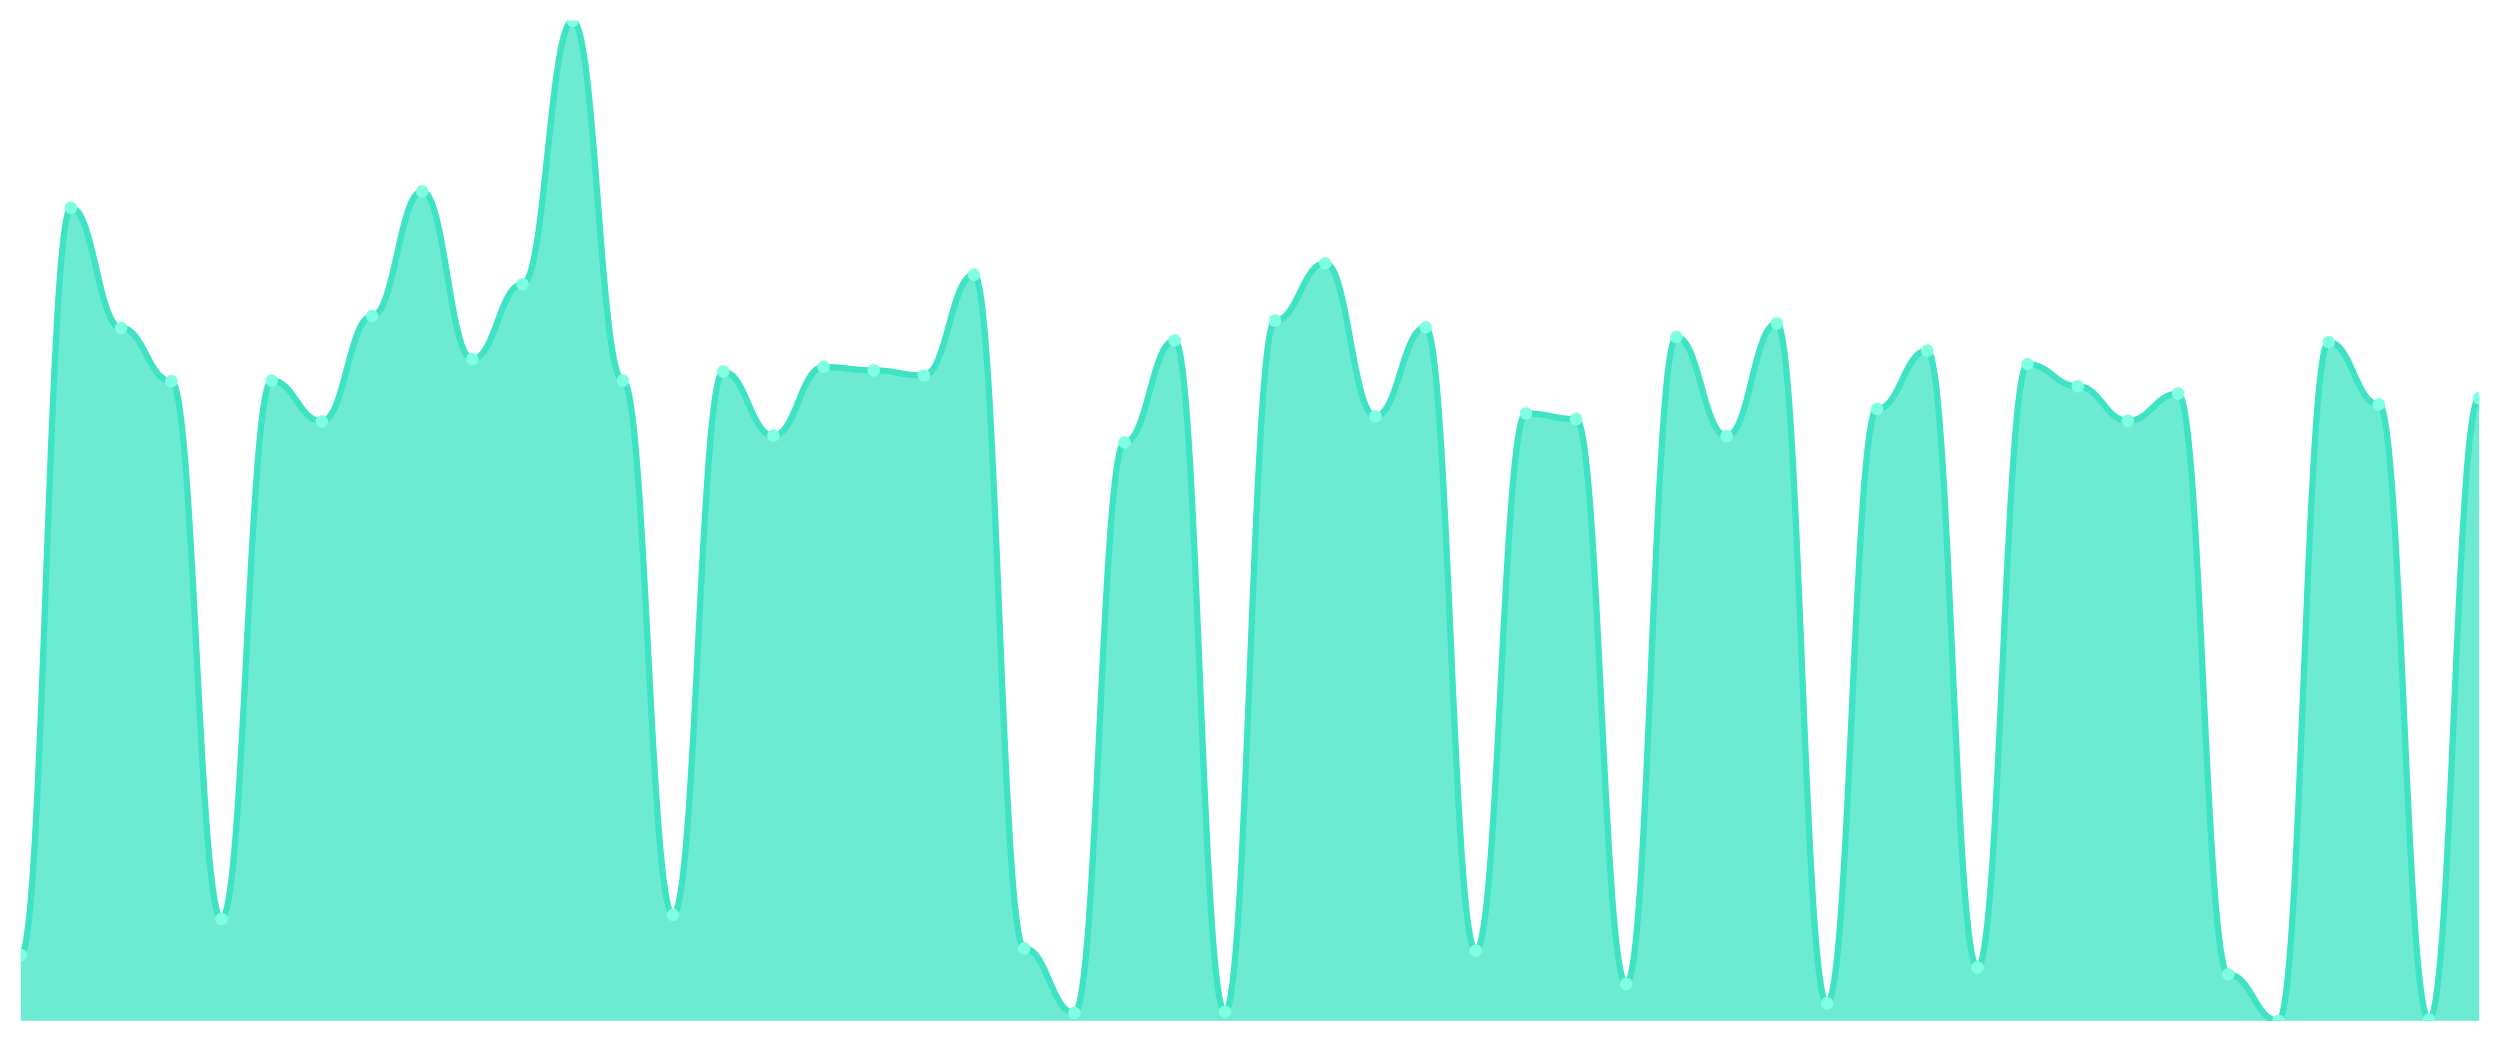
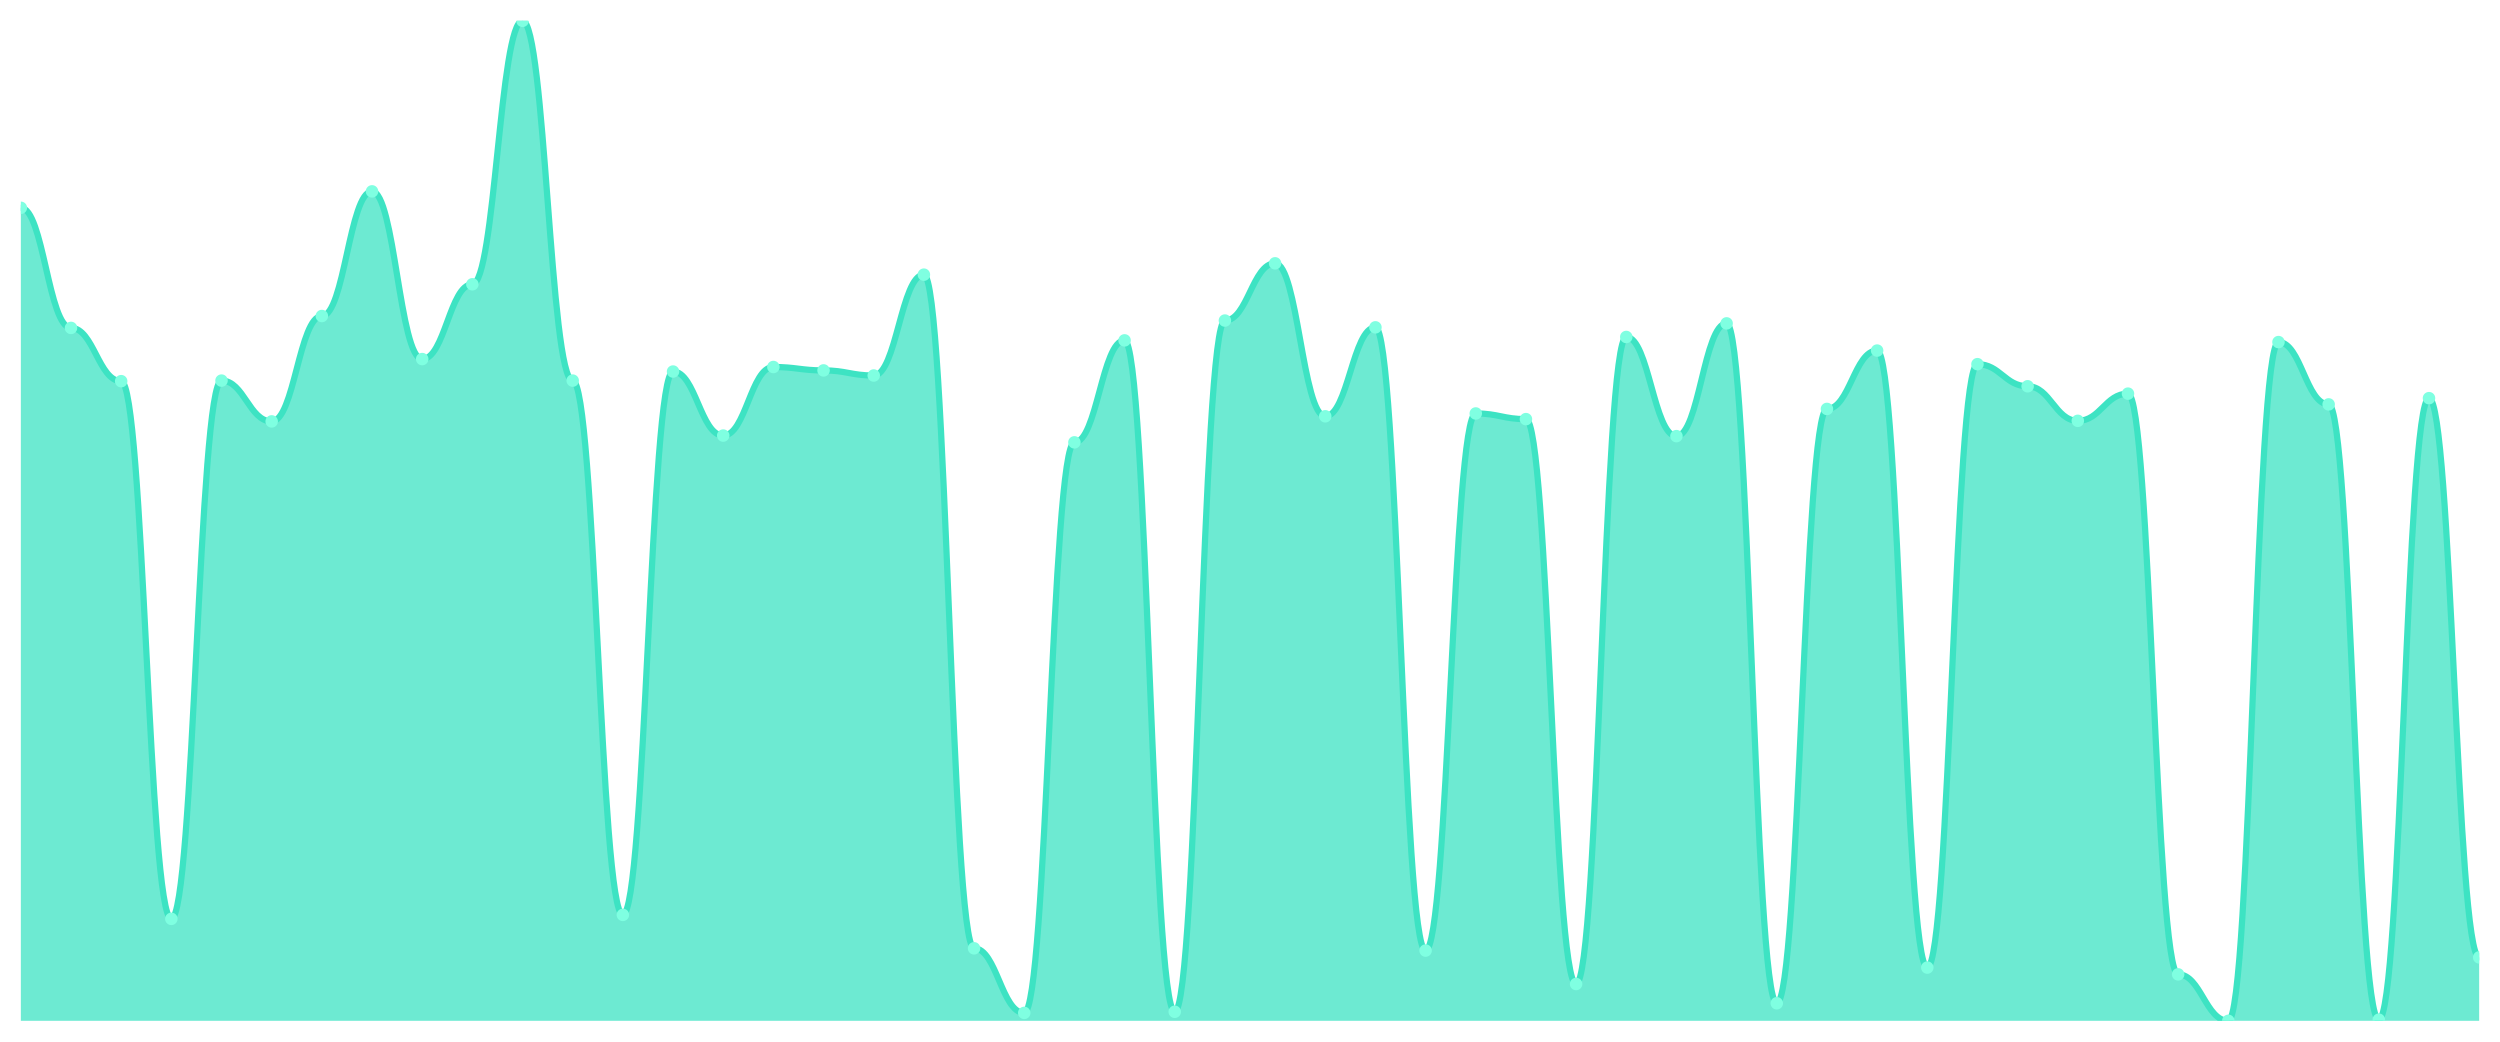
<svg xmlns="http://www.w3.org/2000/svg" viewBox="0 0 1200 500" width="1200" height="500">
  <defs>
    <clipPath id="c">
      <rect x="10" y="10" width="1180" height="480" />
    </clipPath>
  </defs>
  <rect width="1200" height="500" fill="none" />
  <g clip-path="url(#c)">
-     <path d="M 10,490 L 10,458.453 C 20.837,458.453 23.245,99.745 34.082,99.745 C 44.918,99.745 47.327,157.399 58.163,157.399 C 69,157.399 71.408,182.963 82.245,182.963 C 93.082,182.963 95.49,441.048 106.327,441.048 C 117.163,441.048 119.571,182.691 130.408,182.691 C 141.245,182.691 143.653,202.272 154.49,202.272 C 165.327,202.272 167.735,151.688 178.571,151.688 C 189.408,151.688 191.816,91.858 202.653,91.858 C 213.49,91.858 215.898,172.357 226.735,172.357 C 237.571,172.357 239.98,136.459 250.816,136.459 C 261.653,136.459 264.061,10 274.898,10 C 285.735,10 288.143,182.691 298.98,182.691 C 309.816,182.691 312.224,439.144 323.061,439.144 C 333.898,439.144 336.306,178.34 347.143,178.34 C 357.98,178.34 360.388,209.071 371.224,209.071 C 382.061,209.071 384.469,176.164 395.306,176.164 C 406.143,176.164 408.551,177.796 419.388,177.796 C 430.224,177.796 432.633,180.244 443.469,180.244 C 454.306,180.244 456.714,131.836 467.551,131.836 C 478.388,131.836 480.796,455.19 491.633,455.19 C 502.469,455.19 504.878,486.193 515.714,486.193 C 526.551,486.193 528.959,212.334 539.796,212.334 C 550.633,212.334 553.041,163.382 563.878,163.382 C 574.714,163.382 577.122,485.649 587.959,485.649 C 598.796,485.649 601.204,153.864 612.041,153.864 C 622.878,153.864 625.286,126.397 636.122,126.397 C 646.959,126.397 649.367,199.824 660.204,199.824 C 671.041,199.824 673.449,157.127 684.286,157.127 C 695.122,157.127 697.531,456.278 708.367,456.278 C 719.204,456.278 721.612,198.465 732.449,198.465 C 743.286,198.465 745.694,201.184 756.531,201.184 C 767.367,201.184 769.776,472.323 780.612,472.323 C 791.449,472.323 793.857,161.751 804.694,161.751 C 815.531,161.751 817.939,209.343 828.776,209.343 C 839.612,209.343 842.02,155.224 852.857,155.224 C 863.694,155.224 866.102,481.569 876.939,481.569 C 887.776,481.569 890.184,196.289 901.02,196.289 C 911.857,196.289 914.265,168.278 925.102,168.278 C 935.939,168.278 938.347,464.436 949.184,464.436 C 960.02,464.436 962.429,174.805 973.265,174.805 C 984.102,174.805 986.51,185.411 997.347,185.411 C 1008.184,185.411 1010.592,202 1021.429,202 C 1032.265,202 1034.673,188.946 1045.51,188.946 C 1056.347,188.946 1058.755,467.7 1069.592,467.7 C 1080.429,467.7 1082.837,490 1093.673,490 C 1104.51,490 1106.918,164.198 1117.755,164.198 C 1128.592,164.198 1131,194.113 1141.837,194.113 C 1152.673,194.113 1155.082,489.456 1165.918,489.456 C 1176.755,489.456 1179.163,191.122 1190,191.122 L 1190,490 Z" fill="rgba(61,227,195,0.75)" />
-     <path d="M 10,458.453 C 20.837,458.453 23.245,99.745 34.082,99.745 C 44.918,99.745 47.327,157.399 58.163,157.399 C 69,157.399 71.408,182.963 82.245,182.963 C 93.082,182.963 95.49,441.048 106.327,441.048 C 117.163,441.048 119.571,182.691 130.408,182.691 C 141.245,182.691 143.653,202.272 154.49,202.272 C 165.327,202.272 167.735,151.688 178.571,151.688 C 189.408,151.688 191.816,91.858 202.653,91.858 C 213.49,91.858 215.898,172.357 226.735,172.357 C 237.571,172.357 239.98,136.459 250.816,136.459 C 261.653,136.459 264.061,10 274.898,10 C 285.735,10 288.143,182.691 298.98,182.691 C 309.816,182.691 312.224,439.144 323.061,439.144 C 333.898,439.144 336.306,178.34 347.143,178.34 C 357.98,178.34 360.388,209.071 371.224,209.071 C 382.061,209.071 384.469,176.164 395.306,176.164 C 406.143,176.164 408.551,177.796 419.388,177.796 C 430.224,177.796 432.633,180.244 443.469,180.244 C 454.306,180.244 456.714,131.836 467.551,131.836 C 478.388,131.836 480.796,455.19 491.633,455.19 C 502.469,455.19 504.878,486.193 515.714,486.193 C 526.551,486.193 528.959,212.334 539.796,212.334 C 550.633,212.334 553.041,163.382 563.878,163.382 C 574.714,163.382 577.122,485.649 587.959,485.649 C 598.796,485.649 601.204,153.864 612.041,153.864 C 622.878,153.864 625.286,126.397 636.122,126.397 C 646.959,126.397 649.367,199.824 660.204,199.824 C 671.041,199.824 673.449,157.127 684.286,157.127 C 695.122,157.127 697.531,456.278 708.367,456.278 C 719.204,456.278 721.612,198.465 732.449,198.465 C 743.286,198.465 745.694,201.184 756.531,201.184 C 767.367,201.184 769.776,472.323 780.612,472.323 C 791.449,472.323 793.857,161.751 804.694,161.751 C 815.531,161.751 817.939,209.343 828.776,209.343 C 839.612,209.343 842.02,155.224 852.857,155.224 C 863.694,155.224 866.102,481.569 876.939,481.569 C 887.776,481.569 890.184,196.289 901.02,196.289 C 911.857,196.289 914.265,168.278 925.102,168.278 C 935.939,168.278 938.347,464.436 949.184,464.436 C 960.02,464.436 962.429,174.805 973.265,174.805 C 984.102,174.805 986.51,185.411 997.347,185.411 C 1008.184,185.411 1010.592,202 1021.429,202 C 1032.265,202 1034.673,188.946 1045.51,188.946 C 1056.347,188.946 1058.755,467.7 1069.592,467.7 C 1080.429,467.7 1082.837,490 1093.673,490 C 1104.51,490 1106.918,164.198 1117.755,164.198 C 1128.592,164.198 1131,194.113 1141.837,194.113 C 1152.673,194.113 1155.082,489.456 1165.918,489.456 C 1176.755,489.456 1179.163,191.122 1190,191.122" fill="none" stroke="#3de3c3" stroke-width="3" stroke-linecap="round" stroke-linejoin="round" />
-     <circle cx="10" cy="458.453" r="3" fill="#7fffe1" />
-     <circle cx="34.082" cy="99.745" r="3" fill="#7fffe1" />
-     <circle cx="58.163" cy="157.399" r="3" fill="#7fffe1" />
-     <circle cx="82.245" cy="182.963" r="3" fill="#7fffe1" />
-     <circle cx="106.327" cy="441.048" r="3" fill="#7fffe1" />
-     <circle cx="130.408" cy="182.691" r="3" fill="#7fffe1" />
-     <circle cx="154.49" cy="202.272" r="3" fill="#7fffe1" />
-     <circle cx="178.571" cy="151.688" r="3" fill="#7fffe1" />
-     <circle cx="202.653" cy="91.858" r="3" fill="#7fffe1" />
-     <circle cx="226.735" cy="172.357" r="3" fill="#7fffe1" />
-     <circle cx="250.816" cy="136.459" r="3" fill="#7fffe1" />
-     <circle cx="274.898" cy="10" r="3" fill="#7fffe1" />
-     <circle cx="298.98" cy="182.691" r="3" fill="#7fffe1" />
-     <circle cx="323.061" cy="439.144" r="3" fill="#7fffe1" />
-     <circle cx="347.143" cy="178.34" r="3" fill="#7fffe1" />
-     <circle cx="371.224" cy="209.071" r="3" fill="#7fffe1" />
-     <circle cx="395.306" cy="176.164" r="3" fill="#7fffe1" />
-     <circle cx="419.388" cy="177.796" r="3" fill="#7fffe1" />
-     <circle cx="443.469" cy="180.244" r="3" fill="#7fffe1" />
-     <circle cx="467.551" cy="131.836" r="3" fill="#7fffe1" />
-     <circle cx="491.633" cy="455.19" r="3" fill="#7fffe1" />
-     <circle cx="515.714" cy="486.193" r="3" fill="#7fffe1" />
-     <circle cx="539.796" cy="212.334" r="3" fill="#7fffe1" />
-     <circle cx="563.878" cy="163.382" r="3" fill="#7fffe1" />
-     <circle cx="587.959" cy="485.649" r="3" fill="#7fffe1" />
-     <circle cx="612.041" cy="153.864" r="3" fill="#7fffe1" />
-     <circle cx="636.122" cy="126.397" r="3" fill="#7fffe1" />
-     <circle cx="660.204" cy="199.824" r="3" fill="#7fffe1" />
-     <circle cx="684.286" cy="157.127" r="3" fill="#7fffe1" />
-     <circle cx="708.367" cy="456.278" r="3" fill="#7fffe1" />
-     <circle cx="732.449" cy="198.465" r="3" fill="#7fffe1" />
-     <circle cx="756.531" cy="201.184" r="3" fill="#7fffe1" />
-     <circle cx="780.612" cy="472.323" r="3" fill="#7fffe1" />
-     <circle cx="804.694" cy="161.751" r="3" fill="#7fffe1" />
-     <circle cx="828.776" cy="209.343" r="3" fill="#7fffe1" />
-     <circle cx="852.857" cy="155.224" r="3" fill="#7fffe1" />
-     <circle cx="876.939" cy="481.569" r="3" fill="#7fffe1" />
-     <circle cx="901.02" cy="196.289" r="3" fill="#7fffe1" />
-     <circle cx="925.102" cy="168.278" r="3" fill="#7fffe1" />
-     <circle cx="949.184" cy="464.436" r="3" fill="#7fffe1" />
-     <circle cx="973.265" cy="174.805" r="3" fill="#7fffe1" />
-     <circle cx="997.347" cy="185.411" r="3" fill="#7fffe1" />
-     <circle cx="1021.429" cy="202" r="3" fill="#7fffe1" />
-     <circle cx="1045.51" cy="188.946" r="3" fill="#7fffe1" />
-     <circle cx="1069.592" cy="467.7" r="3" fill="#7fffe1" />
-     <circle cx="1093.673" cy="490" r="3" fill="#7fffe1" />
-     <circle cx="1117.755" cy="164.198" r="3" fill="#7fffe1" />
-     <circle cx="1141.837" cy="194.113" r="3" fill="#7fffe1" />
-     <circle cx="1165.918" cy="489.456" r="3" fill="#7fffe1" />
-     <circle cx="1190" cy="191.122" r="3" fill="#7fffe1" />
+     <path d="M 10,490 L 10,99.745 C 20.837,99.745 23.245,157.399 34.082,157.399 C 44.918,157.399 47.327,182.963 58.163,182.963 C 69,182.963 71.408,441.048 82.245,441.048 C 93.082,441.048 95.49,182.691 106.327,182.691 C 117.163,182.691 119.571,202.272 130.408,202.272 C 141.245,202.272 143.653,151.688 154.49,151.688 C 165.327,151.688 167.735,91.858 178.571,91.858 C 189.408,91.858 191.816,172.357 202.653,172.357 C 213.49,172.357 215.898,136.459 226.735,136.459 C 237.571,136.459 239.98,10 250.816,10 C 261.653,10 264.061,182.691 274.898,182.691 C 285.735,182.691 288.143,439.144 298.98,439.144 C 309.816,439.144 312.224,178.34 323.061,178.34 C 333.898,178.34 336.306,209.071 347.143,209.071 C 357.98,209.071 360.388,176.164 371.224,176.164 C 382.061,176.164 384.469,177.796 395.306,177.796 C 406.143,177.796 408.551,180.244 419.388,180.244 C 430.224,180.244 432.633,131.836 443.469,131.836 C 454.306,131.836 456.714,455.19 467.551,455.19 C 478.388,455.19 480.796,486.193 491.633,486.193 C 502.469,486.193 504.878,212.334 515.714,212.334 C 526.551,212.334 528.959,163.382 539.796,163.382 C 550.633,163.382 553.041,485.649 563.878,485.649 C 574.714,485.649 577.122,153.864 587.959,153.864 C 598.796,153.864 601.204,126.397 612.041,126.397 C 622.878,126.397 625.286,199.824 636.122,199.824 C 646.959,199.824 649.367,157.127 660.204,157.127 C 671.041,157.127 673.449,456.278 684.286,456.278 C 695.122,456.278 697.531,198.465 708.367,198.465 C 719.204,198.465 721.612,201.184 732.449,201.184 C 743.286,201.184 745.694,472.323 756.531,472.323 C 767.367,472.323 769.776,161.751 780.612,161.751 C 791.449,161.751 793.857,209.343 804.694,209.343 C 815.531,209.343 817.939,155.224 828.776,155.224 C 839.612,155.224 842.02,481.569 852.857,481.569 C 863.694,481.569 866.102,196.289 876.939,196.289 C 887.776,196.289 890.184,168.278 901.02,168.278 C 911.857,168.278 914.265,464.436 925.102,464.436 C 935.939,464.436 938.347,174.805 949.184,174.805 C 960.02,174.805 962.429,185.411 973.265,185.411 C 984.102,185.411 986.51,202 997.347,202 C 1008.184,202 1010.592,188.946 1021.429,188.946 C 1032.265,188.946 1034.673,467.7 1045.51,467.7 C 1056.347,467.7 1058.755,490 1069.592,490 C 1080.429,490 1082.837,164.198 1093.673,164.198 C 1104.51,164.198 1106.918,194.113 1117.755,194.113 C 1128.592,194.113 1131,489.456 1141.837,489.456 C 1152.673,489.456 1155.082,191.122 1165.918,191.122 C 1176.755,191.122 1179.163,459.541 1190,459.541 L 1190,490 Z" fill="rgba(61,227,195,0.75)" />
+     <path d="M 10,99.745 C 20.837,99.745 23.245,157.399 34.082,157.399 C 44.918,157.399 47.327,182.963 58.163,182.963 C 69,182.963 71.408,441.048 82.245,441.048 C 93.082,441.048 95.49,182.691 106.327,182.691 C 117.163,182.691 119.571,202.272 130.408,202.272 C 141.245,202.272 143.653,151.688 154.49,151.688 C 165.327,151.688 167.735,91.858 178.571,91.858 C 189.408,91.858 191.816,172.357 202.653,172.357 C 213.49,172.357 215.898,136.459 226.735,136.459 C 237.571,136.459 239.98,10 250.816,10 C 261.653,10 264.061,182.691 274.898,182.691 C 285.735,182.691 288.143,439.144 298.98,439.144 C 309.816,439.144 312.224,178.34 323.061,178.34 C 333.898,178.34 336.306,209.071 347.143,209.071 C 357.98,209.071 360.388,176.164 371.224,176.164 C 382.061,176.164 384.469,177.796 395.306,177.796 C 406.143,177.796 408.551,180.244 419.388,180.244 C 430.224,180.244 432.633,131.836 443.469,131.836 C 454.306,131.836 456.714,455.19 467.551,455.19 C 478.388,455.19 480.796,486.193 491.633,486.193 C 502.469,486.193 504.878,212.334 515.714,212.334 C 526.551,212.334 528.959,163.382 539.796,163.382 C 550.633,163.382 553.041,485.649 563.878,485.649 C 574.714,485.649 577.122,153.864 587.959,153.864 C 598.796,153.864 601.204,126.397 612.041,126.397 C 622.878,126.397 625.286,199.824 636.122,199.824 C 646.959,199.824 649.367,157.127 660.204,157.127 C 671.041,157.127 673.449,456.278 684.286,456.278 C 695.122,456.278 697.531,198.465 708.367,198.465 C 719.204,198.465 721.612,201.184 732.449,201.184 C 743.286,201.184 745.694,472.323 756.531,472.323 C 767.367,472.323 769.776,161.751 780.612,161.751 C 791.449,161.751 793.857,209.343 804.694,209.343 C 815.531,209.343 817.939,155.224 828.776,155.224 C 839.612,155.224 842.02,481.569 852.857,481.569 C 863.694,481.569 866.102,196.289 876.939,196.289 C 887.776,196.289 890.184,168.278 901.02,168.278 C 911.857,168.278 914.265,464.436 925.102,464.436 C 935.939,464.436 938.347,174.805 949.184,174.805 C 960.02,174.805 962.429,185.411 973.265,185.411 C 984.102,185.411 986.51,202 997.347,202 C 1008.184,202 1010.592,188.946 1021.429,188.946 C 1032.265,188.946 1034.673,467.7 1045.51,467.7 C 1056.347,467.7 1058.755,490 1069.592,490 C 1080.429,490 1082.837,164.198 1093.673,164.198 C 1104.51,164.198 1106.918,194.113 1117.755,194.113 C 1128.592,194.113 1131,489.456 1141.837,489.456 C 1152.673,489.456 1155.082,191.122 1165.918,191.122 C 1176.755,191.122 1179.163,459.541 1190,459.541" fill="none" stroke="#3de3c3" stroke-width="3" stroke-linecap="round" stroke-linejoin="round" />
+     <circle cx="10" cy="99.745" r="3" fill="#7fffe1" />
+     <circle cx="34.082" cy="157.399" r="3" fill="#7fffe1" />
+     <circle cx="58.163" cy="182.963" r="3" fill="#7fffe1" />
+     <circle cx="82.245" cy="441.048" r="3" fill="#7fffe1" />
+     <circle cx="106.327" cy="182.691" r="3" fill="#7fffe1" />
+     <circle cx="130.408" cy="202.272" r="3" fill="#7fffe1" />
+     <circle cx="154.49" cy="151.688" r="3" fill="#7fffe1" />
+     <circle cx="178.571" cy="91.858" r="3" fill="#7fffe1" />
+     <circle cx="202.653" cy="172.357" r="3" fill="#7fffe1" />
+     <circle cx="226.735" cy="136.459" r="3" fill="#7fffe1" />
+     <circle cx="250.816" cy="10" r="3" fill="#7fffe1" />
+     <circle cx="274.898" cy="182.691" r="3" fill="#7fffe1" />
+     <circle cx="298.98" cy="439.144" r="3" fill="#7fffe1" />
+     <circle cx="323.061" cy="178.34" r="3" fill="#7fffe1" />
+     <circle cx="347.143" cy="209.071" r="3" fill="#7fffe1" />
+     <circle cx="371.224" cy="176.164" r="3" fill="#7fffe1" />
+     <circle cx="395.306" cy="177.796" r="3" fill="#7fffe1" />
+     <circle cx="419.388" cy="180.244" r="3" fill="#7fffe1" />
+     <circle cx="443.469" cy="131.836" r="3" fill="#7fffe1" />
+     <circle cx="467.551" cy="455.19" r="3" fill="#7fffe1" />
+     <circle cx="491.633" cy="486.193" r="3" fill="#7fffe1" />
+     <circle cx="515.714" cy="212.334" r="3" fill="#7fffe1" />
+     <circle cx="539.796" cy="163.382" r="3" fill="#7fffe1" />
+     <circle cx="563.878" cy="485.649" r="3" fill="#7fffe1" />
+     <circle cx="587.959" cy="153.864" r="3" fill="#7fffe1" />
+     <circle cx="612.041" cy="126.397" r="3" fill="#7fffe1" />
+     <circle cx="636.122" cy="199.824" r="3" fill="#7fffe1" />
+     <circle cx="660.204" cy="157.127" r="3" fill="#7fffe1" />
+     <circle cx="684.286" cy="456.278" r="3" fill="#7fffe1" />
+     <circle cx="708.367" cy="198.465" r="3" fill="#7fffe1" />
+     <circle cx="732.449" cy="201.184" r="3" fill="#7fffe1" />
+     <circle cx="756.531" cy="472.323" r="3" fill="#7fffe1" />
+     <circle cx="780.612" cy="161.751" r="3" fill="#7fffe1" />
+     <circle cx="804.694" cy="209.343" r="3" fill="#7fffe1" />
+     <circle cx="828.776" cy="155.224" r="3" fill="#7fffe1" />
+     <circle cx="852.857" cy="481.569" r="3" fill="#7fffe1" />
+     <circle cx="876.939" cy="196.289" r="3" fill="#7fffe1" />
+     <circle cx="901.02" cy="168.278" r="3" fill="#7fffe1" />
+     <circle cx="925.102" cy="464.436" r="3" fill="#7fffe1" />
+     <circle cx="949.184" cy="174.805" r="3" fill="#7fffe1" />
+     <circle cx="973.265" cy="185.411" r="3" fill="#7fffe1" />
+     <circle cx="997.347" cy="202" r="3" fill="#7fffe1" />
+     <circle cx="1021.429" cy="188.946" r="3" fill="#7fffe1" />
+     <circle cx="1045.51" cy="467.7" r="3" fill="#7fffe1" />
+     <circle cx="1069.592" cy="490" r="3" fill="#7fffe1" />
+     <circle cx="1093.673" cy="164.198" r="3" fill="#7fffe1" />
+     <circle cx="1117.755" cy="194.113" r="3" fill="#7fffe1" />
+     <circle cx="1141.837" cy="489.456" r="3" fill="#7fffe1" />
+     <circle cx="1165.918" cy="191.122" r="3" fill="#7fffe1" />
+     <circle cx="1190" cy="459.541" r="3" fill="#7fffe1" />
  </g>
</svg>
